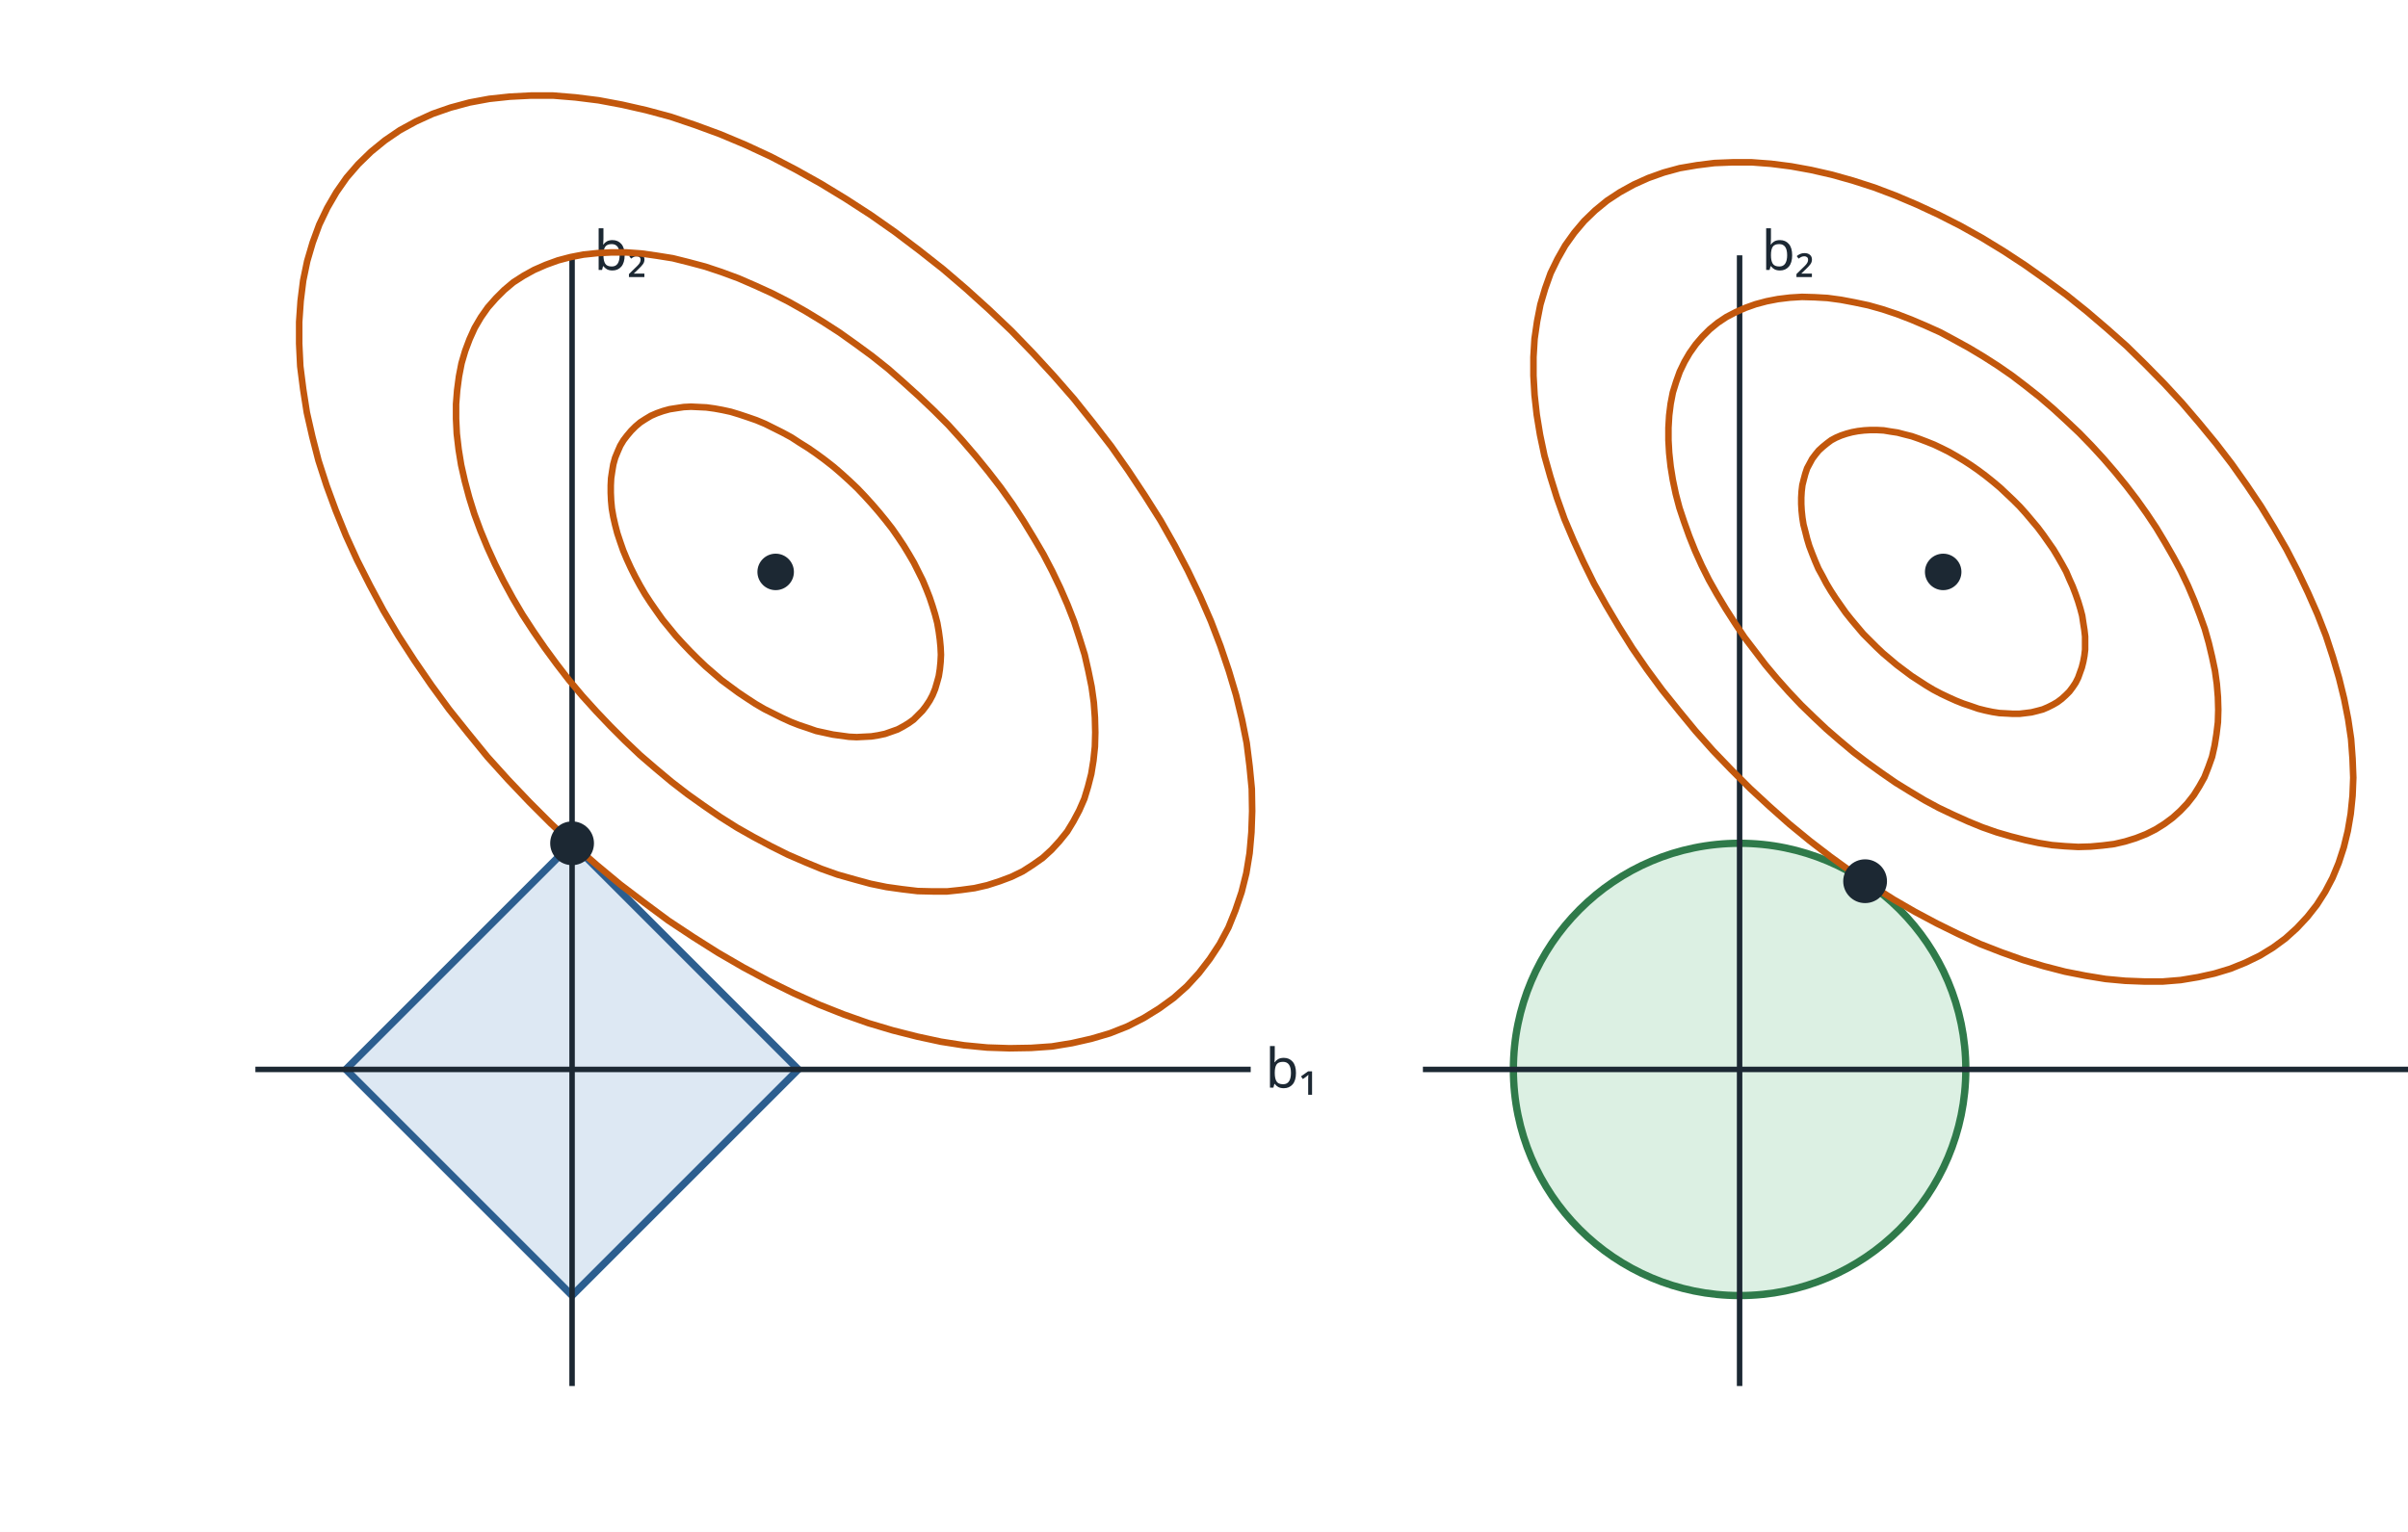
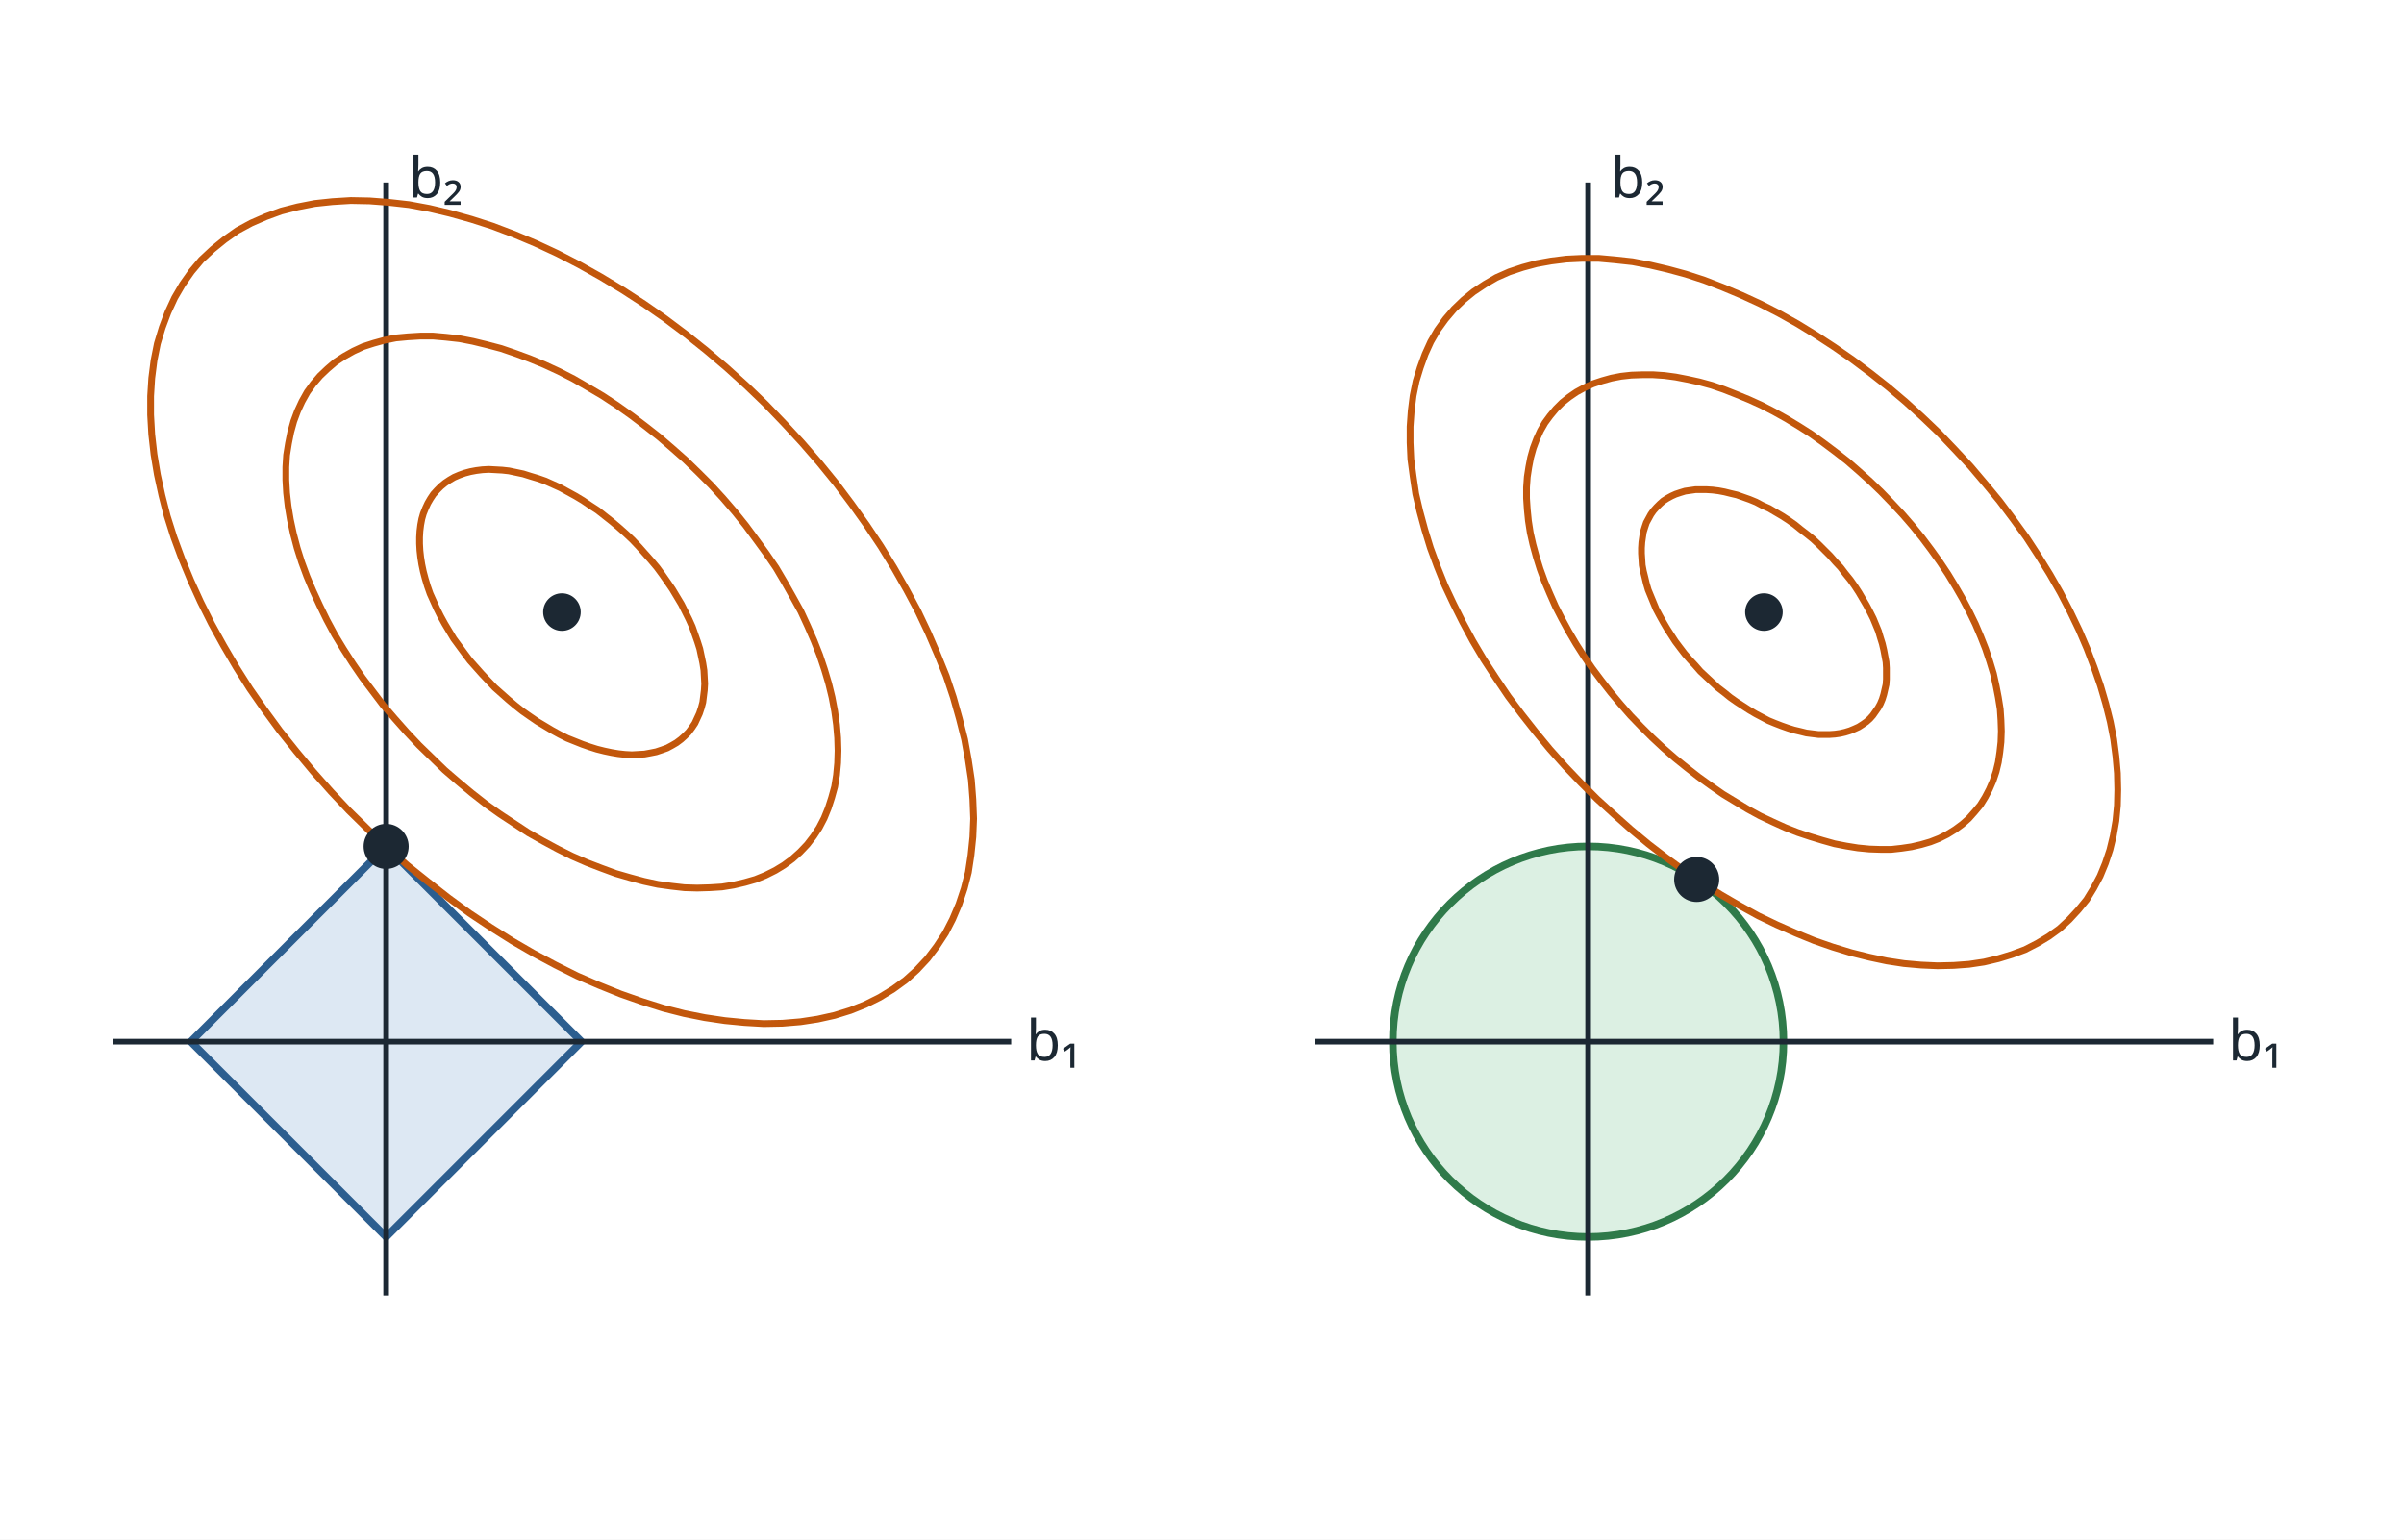
- <svg xmlns="http://www.w3.org/2000/svg" viewBox="0 0 660 420" width="660" height="420" font-family="sans-serif" font-size="15" fill="#1c2833">
-   <rect width="660" height="420" fill="#ffffff" />
-   <polygon points="218.8,293.2 156.8,231.2 94.8,293.2 156.8,355.2" fill="#dde8f3" stroke="#2c5e8f" stroke-width="2" />
-   <line x1="70.0" y1="293.2" x2="342.8" y2="293.2" stroke="#1c2833" stroke-width="1.5" />
-   <line x1="156.8" y1="380.0" x2="156.8" y2="70.0" stroke="#1c2833" stroke-width="1.5" />
-   <text x="346.8" y="298.2">b₁</text>
-   <text x="162.8" y="74.0">b₂</text>
-   <path d="M256.3,168.5 L255.6,166.2 L254.8,163.8 L253.9,161.5 L252.9,159.1 L251.7,156.7 L250.5,154.3 L249.1,151.9 L247.7,149.6 L246.1,147.2 L244.5,144.9 L242.7,142.6 L240.9,140.4 L239.0,138.2 L237.0,136.0 L235.0,133.9 L232.9,131.9 L230.7,129.9 L228.5,128.0 L226.2,126.2 L223.9,124.5 L221.6,122.9 L219.2,121.4 L216.9,119.9 L214.5,118.6 L212.1,117.4 L209.7,116.2 L207.3,115.2 L205.0,114.4 L202.6,113.6 L200.3,112.9 L198.0,112.4 L195.8,112.0 L193.6,111.7 L191.5,111.6 L189.4,111.5 L187.4,111.6 L185.4,111.9 L183.5,112.2 L181.7,112.7 L180.0,113.3 L178.4,114.0 L176.9,114.9 L175.5,115.8 L174.2,116.9 L173.0,118.1 L171.9,119.4 L170.9,120.7 L170.0,122.2 L169.3,123.8 L168.6,125.5 L168.1,127.3 L167.8,129.1 L167.5,131.1 L167.4,133.1 L167.4,135.1 L167.5,137.3 L167.7,139.4 L168.1,141.7 L168.6,143.9 L169.2,146.2 L170.0,148.6 L170.8,150.9 L171.8,153.3 L172.9,155.7 L174.1,158.1 L175.4,160.5 L176.8,162.9 L178.3,165.2 L179.9,167.5 L181.6,169.9 L183.4,172.1 L185.2,174.3 L187.2,176.5 L189.2,178.6 L191.3,180.7 L193.4,182.7 L195.6,184.6 L197.8,186.5 L200.1,188.2 L202.4,189.9 L204.8,191.5 L207.1,193.0 L209.5,194.4 L211.9,195.6 L214.3,196.8 L216.7,197.9 L219.0,198.8 L221.4,199.6 L223.7,200.4 L226.0,200.9 L228.3,201.4 L230.5,201.7 L232.7,202.0 L234.8,202.1 L236.8,202.0 L238.8,201.9 L240.7,201.6 L242.6,201.2 L244.3,200.6 L246.0,200.0 L247.5,199.2 L249.0,198.3 L250.4,197.3 L251.6,196.1 L252.8,194.9 L253.8,193.6 L254.8,192.1 L255.6,190.6 L256.3,188.9 L256.8,187.2 L257.3,185.4 L257.6,183.5 L257.8,181.5 L257.9,179.5 L257.8,177.4 L257.6,175.3 L257.3,173.1 L256.9,170.8 L256.3,168.5 Z" fill="none" stroke="#c2570c" stroke-width="1.8" />
-   <path d="M297.3,179.5 L295.9,175.0 L294.4,170.4 L292.6,165.8 L290.6,161.2 L288.4,156.6 L286.0,152.0 L283.3,147.4 L280.5,142.8 L277.5,138.2 L274.3,133.7 L270.9,129.3 L267.4,125.0 L263.7,120.7 L259.9,116.5 L255.9,112.5 L251.8,108.6 L247.6,104.8 L243.4,101.1 L239.0,97.6 L234.5,94.3 L230.0,91.1 L225.5,88.2 L220.9,85.4 L216.3,82.8 L211.6,80.4 L207.0,78.3 L202.4,76.3 L197.8,74.6 L193.3,73.1 L188.8,71.9 L184.4,70.8 L180.0,70.1 L175.8,69.5 L171.6,69.2 L167.6,69.2 L163.7,69.4 L159.9,69.8 L156.3,70.5 L152.9,71.4 L149.6,72.6 L146.4,74.0 L143.5,75.6 L140.7,77.4 L138.2,79.5 L135.9,81.8 L133.7,84.3 L131.8,87.0 L130.1,89.9 L128.7,93.0 L127.5,96.2 L126.5,99.6 L125.8,103.2 L125.3,107.0 L125.0,110.8 L125.0,114.8 L125.2,118.9 L125.7,123.2 L126.4,127.5 L127.4,131.9 L128.6,136.4 L130.0,140.9 L131.7,145.5 L133.6,150.1 L135.7,154.7 L138.0,159.3 L140.5,163.9 L143.2,168.5 L146.2,173.1 L149.3,177.6 L152.6,182.1 L156.0,186.5 L159.6,190.8 L163.4,195.0 L167.3,199.1 L171.3,203.1 L175.4,207.0 L179.7,210.7 L184.0,214.3 L188.4,217.7 L192.9,220.9 L197.4,224.0 L202.0,226.9 L206.6,229.5 L211.3,232.0 L215.9,234.3 L220.5,236.3 L225.1,238.2 L229.6,239.8 L234.2,241.1 L238.6,242.3 L243.0,243.2 L247.3,243.8 L251.5,244.3 L255.6,244.4 L259.6,244.4 L263.4,244.0 L267.1,243.5 L270.6,242.7 L274.0,241.6 L277.2,240.4 L280.3,238.9 L283.1,237.1 L285.8,235.2 L288.2,233.0 L290.4,230.6 L292.5,228.0 L294.2,225.2 L295.8,222.2 L297.2,219.0 L298.2,215.7 L299.1,212.2 L299.7,208.5 L300.1,204.7 L300.2,200.8 L300.1,196.7 L299.8,192.6 L299.2,188.3 L298.3,183.9 L297.3,179.5 Z" fill="none" stroke="#c2570c" stroke-width="1.8" />
-   <path d="M338.8,190.6 L336.8,183.9 L334.5,177.1 L331.9,170.3 L328.9,163.4 L325.6,156.5 L322.0,149.6 L318.1,142.7 L313.8,135.9 L309.3,129.1 L304.6,122.4 L299.5,115.8 L294.3,109.3 L288.8,103.0 L283.1,96.8 L277.2,90.7 L271.1,84.9 L264.8,79.2 L258.5,73.8 L251.9,68.6 L245.3,63.6 L238.6,58.9 L231.8,54.5 L224.9,50.3 L218.1,46.5 L211.2,42.9 L204.3,39.7 L197.4,36.8 L190.6,34.3 L183.8,32.0 L177.1,30.2 L170.5,28.7 L164.1,27.5 L157.7,26.7 L151.6,26.2 L145.5,26.2 L139.7,26.5 L134.1,27.1 L128.7,28.1 L123.5,29.5 L118.6,31.2 L114.0,33.3 L109.6,35.7 L105.5,38.5 L101.7,41.6 L98.2,45.0 L95.0,48.7 L92.2,52.7 L89.7,57.0 L87.5,61.6 L85.7,66.5 L84.2,71.6 L83.1,76.9 L82.4,82.5 L82.0,88.3 L82.0,94.2 L82.3,100.4 L83.1,106.7 L84.1,113.1 L85.6,119.7 L87.3,126.3 L89.5,133.1 L92.0,139.9 L94.8,146.8 L97.9,153.6 L101.4,160.5 L105.1,167.4 L109.2,174.3 L113.6,181.1 L118.2,187.8 L123.1,194.5 L128.3,201.0 L133.6,207.5 L139.2,213.7 L145.1,219.9 L151.0,225.8 L157.2,231.6 L163.5,237.1 L170.0,242.5 L176.6,247.5 L183.2,252.4 L190.0,256.9 L196.8,261.2 L203.7,265.2 L210.6,268.9 L217.5,272.3 L224.4,275.4 L231.2,278.1 L238.0,280.5 L244.7,282.5 L251.4,284.2 L257.9,285.6 L264.3,286.6 L270.6,287.2 L276.7,287.4 L282.6,287.3 L288.3,286.9 L293.8,286.0 L299.1,284.8 L304.2,283.3 L309.0,281.4 L313.5,279.1 L317.7,276.5 L321.7,273.6 L325.3,270.4 L328.6,266.8 L331.6,262.9 L334.3,258.8 L336.7,254.3 L338.6,249.6 L340.3,244.6 L341.6,239.4 L342.5,233.9 L343.0,228.2 L343.2,222.4 L343.1,216.3 L342.5,210.1 L341.7,203.7 L340.4,197.2 L338.8,190.6 Z" fill="none" stroke="#c2570c" stroke-width="1.8" />
-   <circle cx="212.6" cy="156.8" r="5" fill="#1c2833" />
-   <circle cx="156.8" cy="231.2" r="6" fill="#1c2833" />
-   <circle cx="476.8" cy="293.2" r="62" fill="#dcf0e3" stroke="#2f7a4a" stroke-width="2" />
-   <line x1="390.0" y1="293.2" x2="662.8" y2="293.2" stroke="#1c2833" stroke-width="1.5" />
-   <line x1="476.8" y1="380.0" x2="476.8" y2="70.0" stroke="#1c2833" stroke-width="1.5" />
-   <text x="666.8" y="298.2">b₁</text>
-   <text x="482.8" y="74.0">b₂</text>
-   <path d="M570.2,166.9 L569.6,164.9 L568.9,162.9 L568.1,160.8 L567.2,158.8 L566.3,156.7 L565.2,154.7 L564.0,152.6 L562.8,150.6 L561.4,148.6 L560.0,146.6 L558.5,144.6 L556.9,142.7 L555.3,140.8 L553.6,138.9 L551.8,137.1 L550.0,135.4 L548.2,133.7 L546.3,132.1 L544.3,130.5 L542.3,129.0 L540.3,127.6 L538.3,126.3 L536.3,125.1 L534.2,123.9 L532.2,122.9 L530.1,121.9 L528.1,121.1 L526.0,120.3 L524.0,119.6 L522.0,119.1 L520.1,118.6 L518.1,118.3 L516.3,118.0 L514.4,117.9 L512.6,117.9 L510.9,118.0 L509.2,118.2 L507.6,118.5 L506.1,118.9 L504.6,119.4 L503.2,120.0 L501.9,120.7 L500.7,121.6 L499.6,122.5 L498.5,123.5 L497.6,124.6 L496.7,125.8 L496.0,127.1 L495.3,128.4 L494.8,129.9 L494.4,131.4 L494.0,133.0 L493.8,134.7 L493.7,136.4 L493.7,138.2 L493.8,140.0 L494.0,141.9 L494.3,143.8 L494.8,145.7 L495.3,147.7 L495.9,149.7 L496.7,151.8 L497.5,153.8 L498.4,155.9 L499.5,157.9 L500.6,160.0 L501.8,162.0 L503.1,164.0 L504.5,166.0 L505.9,168.0 L507.5,170.0 L509.1,171.9 L510.7,173.8 L512.5,175.6 L514.3,177.4 L516.1,179.1 L518.0,180.7 L519.9,182.3 L521.9,183.8 L523.9,185.3 L525.9,186.6 L527.9,187.9 L529.9,189.1 L532.0,190.2 L534.1,191.2 L536.1,192.1 L538.1,192.9 L540.2,193.6 L542.2,194.3 L544.2,194.8 L546.1,195.2 L548.0,195.5 L549.9,195.6 L551.7,195.7 L553.5,195.7 L555.2,195.5 L556.8,195.3 L558.4,194.9 L559.9,194.5 L561.3,193.9 L562.7,193.2 L563.9,192.5 L565.1,191.6 L566.2,190.6 L567.2,189.6 L568.1,188.4 L568.9,187.2 L569.6,185.8 L570.1,184.4 L570.6,183.0 L571.0,181.4 L571.3,179.8 L571.5,178.1 L571.5,176.3 L571.5,174.5 L571.3,172.7 L571.0,170.8 L570.7,168.8 L570.2,166.9 Z" fill="none" stroke="#c2570c" stroke-width="1.8" />
-   <path d="M605.4,176.3 L604.3,172.4 L602.9,168.5 L601.4,164.6 L599.7,160.6 L597.8,156.6 L595.7,152.7 L593.4,148.7 L591.0,144.7 L588.4,140.8 L585.7,137.0 L582.8,133.2 L579.7,129.4 L576.6,125.8 L573.3,122.2 L569.9,118.7 L566.3,115.3 L562.7,112.0 L559.1,108.9 L555.3,105.9 L551.5,103.0 L547.6,100.3 L543.7,97.8 L539.7,95.4 L535.7,93.2 L531.8,91.1 L527.8,89.3 L523.8,87.6 L519.9,86.1 L516.0,84.8 L512.1,83.7 L508.3,82.9 L504.6,82.2 L500.9,81.7 L497.4,81.5 L493.9,81.4 L490.6,81.6 L487.3,82.0 L484.2,82.6 L481.2,83.4 L478.4,84.4 L475.7,85.6 L473.2,86.9 L470.8,88.5 L468.6,90.3 L466.6,92.3 L464.8,94.4 L463.1,96.8 L461.7,99.2 L460.4,101.9 L459.4,104.7 L458.5,107.6 L457.9,110.7 L457.5,113.9 L457.3,117.3 L457.3,120.7 L457.5,124.2 L457.9,127.9 L458.5,131.6 L459.3,135.4 L460.3,139.2 L461.6,143.1 L463.0,147.0 L464.6,151.0 L466.4,155.0 L468.4,159.0 L470.6,162.9 L473.0,166.9 L475.5,170.8 L478.1,174.7 L481.0,178.5 L483.9,182.3 L487.0,186.0 L490.3,189.7 L493.6,193.2 L497.1,196.6 L500.6,199.9 L504.3,203.1 L508.0,206.2 L511.8,209.1 L515.7,211.9 L519.6,214.6 L523.5,217.0 L527.5,219.4 L531.4,221.5 L535.4,223.4 L539.4,225.2 L543.3,226.8 L547.3,228.2 L551.1,229.3 L555.0,230.3 L558.7,231.1 L562.4,231.7 L566.0,232.0 L569.6,232.2 L573.0,232.1 L576.3,231.8 L579.5,231.4 L582.5,230.7 L585.4,229.8 L588.2,228.7 L590.8,227.4 L593.2,225.9 L595.5,224.2 L597.6,222.3 L599.5,220.3 L601.3,218.0 L602.8,215.6 L604.2,213.1 L605.3,210.3 L606.3,207.5 L607.0,204.4 L607.5,201.3 L607.9,198.0 L608.0,194.6 L607.9,191.1 L607.6,187.5 L607.1,183.9 L606.3,180.1 L605.4,176.3 Z" fill="none" stroke="#c2570c" stroke-width="1.8" />
-   <path d="M641.1,185.9 L639.4,180.1 L637.5,174.3 L635.2,168.4 L632.6,162.5 L629.8,156.6 L626.7,150.6 L623.3,144.7 L619.7,138.8 L615.8,133.0 L611.7,127.2 L607.4,121.6 L602.8,116.0 L598.1,110.5 L593.2,105.2 L588.1,100.0 L582.9,94.9 L577.5,90.1 L572.0,85.4 L566.4,80.9 L560.7,76.7 L554.9,72.6 L549.1,68.8 L543.2,65.2 L537.3,61.9 L531.4,58.9 L525.4,56.1 L519.5,53.6 L513.7,51.4 L507.8,49.5 L502.1,47.9 L496.4,46.6 L490.9,45.6 L485.4,44.9 L480.1,44.5 L474.9,44.5 L469.9,44.7 L465.1,45.3 L460.4,46.1 L456.0,47.3 L451.8,48.8 L447.8,50.6 L444.0,52.7 L440.5,55.0 L437.2,57.7 L434.2,60.6 L431.5,63.8 L429.0,67.3 L426.9,71.0 L425.0,74.9 L423.5,79.1 L422.2,83.5 L421.3,88.1 L420.6,92.9 L420.3,97.9 L420.3,103.0 L420.6,108.3 L421.2,113.7 L422.1,119.2 L423.3,124.9 L424.9,130.6 L426.7,136.4 L428.8,142.3 L431.3,148.2 L434.0,154.1 L436.9,160.0 L440.2,165.9 L443.7,171.8 L447.4,177.7 L451.4,183.5 L455.6,189.2 L460.1,194.8 L464.7,200.4 L469.5,205.8 L474.5,211.0 L479.7,216.2 L485.0,221.1 L490.4,225.9 L496.0,230.5 L501.6,234.8 L507.4,239.0 L513.2,242.9 L519.0,246.6 L524.9,250.0 L530.9,253.2 L536.8,256.1 L542.7,258.8 L548.6,261.1 L554.5,263.2 L560.2,264.9 L566.0,266.4 L571.6,267.5 L577.1,268.4 L582.5,268.9 L587.7,269.1 L592.8,269.1 L597.7,268.7 L602.5,267.9 L607.0,266.9 L611.3,265.6 L615.5,263.9 L619.4,262.0 L623.0,259.8 L626.4,257.3 L629.5,254.5 L632.4,251.4 L635.0,248.1 L637.3,244.5 L639.3,240.7 L641.0,236.6 L642.4,232.3 L643.5,227.8 L644.3,223.1 L644.8,218.2 L645.0,213.2 L644.8,208.0 L644.4,202.6 L643.6,197.2 L642.5,191.6 L641.1,185.9 Z" fill="none" stroke="#c2570c" stroke-width="1.8" />
-   <circle cx="532.6" cy="156.8" r="5" fill="#1c2833" />
-   <circle cx="511.2" cy="241.6" r="6" fill="#1c2833" />
+ <svg xmlns="http://www.w3.org/2000/svg" viewBox="0 0 640 410" width="640" height="410" font-family="sans-serif" font-size="15" fill="#1c2833">
+   <style>text{paint-order:stroke;stroke:#ffffff;stroke-width:4px;stroke-linejoin:round}</style>
+   <rect width="640" height="410" fill="#ffffff" />
+   <polygon points="154.8,277.4 102.8,225.4 50.8,277.4 102.8,329.4" fill="#dde8f3" stroke="#2c5e8f" stroke-width="2" />
+   <line x1="30.0" y1="277.4" x2="269.2" y2="277.4" stroke="#1c2833" stroke-width="1.5" />
+   <line x1="102.8" y1="345.0" x2="102.8" y2="48.6" stroke="#1c2833" stroke-width="1.5" />
+   <text x="273.2" y="282.4">b₁</text>
+   <text x="108.8" y="52.6">b₂</text>
+   <path d="M186.3,172.8 L185.7,170.9 L185.0,168.9 L184.3,166.9 L183.4,164.9 L182.4,162.9 L181.4,160.9 L180.2,158.9 L179.0,156.9 L177.7,155.0 L176.3,153.0 L174.9,151.1 L173.3,149.2 L171.7,147.4 L170.1,145.6 L168.4,143.8 L166.6,142.1 L164.8,140.5 L162.9,138.9 L161.0,137.4 L159.1,135.9 L157.1,134.6 L155.2,133.3 L153.2,132.1 L151.2,131.0 L149.2,129.9 L147.2,129.0 L145.2,128.1 L143.2,127.4 L141.2,126.8 L139.3,126.2 L137.4,125.8 L135.5,125.4 L133.7,125.2 L131.9,125.1 L130.1,125.0 L128.4,125.1 L126.8,125.3 L125.2,125.6 L123.7,126.0 L122.3,126.5 L120.9,127.1 L119.7,127.8 L118.5,128.6 L117.4,129.5 L116.4,130.5 L115.4,131.6 L114.6,132.8 L113.9,134.0 L113.3,135.3 L112.7,136.8 L112.3,138.2 L112.0,139.8 L111.8,141.4 L111.7,143.1 L111.7,144.8 L111.8,146.6 L112.0,148.4 L112.3,150.3 L112.7,152.2 L113.2,154.1 L113.8,156.1 L114.5,158.1 L115.4,160.1 L116.3,162.1 L117.3,164.1 L118.4,166.1 L119.6,168.1 L120.8,170.1 L122.2,172.0 L123.6,173.9 L125.1,175.9 L126.7,177.7 L128.3,179.5 L130.0,181.3 L131.7,183.1 L133.5,184.7 L135.3,186.3 L137.2,187.9 L139.1,189.4 L141.1,190.8 L143.0,192.1 L145.0,193.3 L147.0,194.5 L149.0,195.6 L151.0,196.6 L153.0,197.4 L155.0,198.2 L157.0,198.9 L158.9,199.5 L160.9,200.0 L162.8,200.4 L164.6,200.7 L166.4,200.9 L168.2,201.0 L169.9,200.9 L171.6,200.8 L173.2,200.5 L174.7,200.2 L176.2,199.7 L177.6,199.2 L178.9,198.5 L180.1,197.8 L181.3,196.9 L182.3,196.0 L183.3,195.0 L184.2,193.8 L185.0,192.6 L185.6,191.3 L186.2,190.0 L186.7,188.5 L187.1,187.0 L187.3,185.4 L187.5,183.8 L187.6,182.1 L187.5,180.3 L187.4,178.5 L187.1,176.6 L186.7,174.7 L186.3,172.8 Z" fill="none" stroke="#c2570c" stroke-width="1.8" />
+   <path d="M220.6,182.0 L219.5,178.3 L218.2,174.4 L216.7,170.6 L215.0,166.7 L213.2,162.8 L211.1,159.0 L208.9,155.1 L206.6,151.2 L204.0,147.4 L201.3,143.7 L198.5,139.9 L195.6,136.3 L192.5,132.7 L189.3,129.2 L185.9,125.8 L182.5,122.5 L179.0,119.4 L175.4,116.3 L171.7,113.4 L168.0,110.6 L164.2,107.9 L160.4,105.4 L156.5,103.1 L152.7,100.9 L148.8,98.9 L144.9,97.1 L141.0,95.5 L137.2,94.1 L133.4,92.8 L129.6,91.8 L125.9,90.9 L122.3,90.2 L118.7,89.8 L115.3,89.5 L111.9,89.5 L108.6,89.7 L105.4,90.0 L102.4,90.6 L99.5,91.4 L96.7,92.3 L94.1,93.5 L91.6,94.9 L89.3,96.4 L87.2,98.2 L85.2,100.1 L83.4,102.2 L81.8,104.4 L80.4,106.9 L79.2,109.5 L78.2,112.2 L77.4,115.1 L76.8,118.1 L76.3,121.2 L76.1,124.4 L76.1,127.8 L76.3,131.3 L76.7,134.8 L77.3,138.4 L78.1,142.1 L79.1,145.9 L80.3,149.7 L81.7,153.5 L83.3,157.3 L85.1,161.2 L87.0,165.1 L89.1,169.0 L91.4,172.8 L93.9,176.7 L96.5,180.5 L99.3,184.2 L102.1,187.9 L105.2,191.5 L108.3,195.0 L111.6,198.5 L115.0,201.8 L118.4,205.1 L122.0,208.2 L125.6,211.2 L129.3,214.1 L133.1,216.8 L136.9,219.3 L140.7,221.8 L144.6,224.0 L148.5,226.1 L152.3,228.0 L156.2,229.7 L160.1,231.2 L163.9,232.6 L167.7,233.7 L171.4,234.7 L175.1,235.5 L178.7,236.0 L182.2,236.4 L185.6,236.5 L189.0,236.4 L192.2,236.2 L195.3,235.7 L198.3,235.0 L201.1,234.2 L203.8,233.1 L206.4,231.8 L208.7,230.4 L211.0,228.7 L213.0,226.9 L214.9,224.9 L216.6,222.7 L218.1,220.4 L219.4,217.9 L220.5,215.2 L221.4,212.4 L222.2,209.5 L222.7,206.4 L223.0,203.2 L223.1,199.9 L223.0,196.5 L222.7,193.0 L222.2,189.4 L221.5,185.7 L220.6,182.0 Z" fill="none" stroke="#c2570c" stroke-width="1.8" />
+   <path d="M255.4,191.4 L253.8,185.7 L251.9,180.0 L249.6,174.3 L247.1,168.5 L244.4,162.8 L241.3,157.0 L238.0,151.2 L234.5,145.5 L230.7,139.8 L226.7,134.2 L222.5,128.6 L218.1,123.2 L213.5,117.9 L208.7,112.7 L203.8,107.6 L198.7,102.7 L193.4,97.9 L188.1,93.4 L182.6,89.0 L177.0,84.8 L171.4,80.9 L165.7,77.2 L159.9,73.7 L154.2,70.5 L148.4,67.5 L142.6,64.8 L136.9,62.4 L131.1,60.2 L125.5,58.4 L119.8,56.8 L114.3,55.5 L108.9,54.5 L103.6,53.9 L98.4,53.5 L93.4,53.4 L88.5,53.7 L83.8,54.2 L79.2,55.1 L74.9,56.2 L70.8,57.7 L66.9,59.4 L63.2,61.4 L59.8,63.8 L56.6,66.4 L53.6,69.2 L51.0,72.3 L48.6,75.7 L46.5,79.3 L44.7,83.2 L43.2,87.2 L41.9,91.5 L41.0,96.0 L40.4,100.7 L40.1,105.5 L40.1,110.5 L40.4,115.7 L41.0,121.0 L41.9,126.4 L43.1,131.9 L44.5,137.4 L46.3,143.1 L48.4,148.8 L50.8,154.6 L53.4,160.3 L56.3,166.1 L59.5,171.9 L62.9,177.7 L66.5,183.4 L70.4,189.0 L74.5,194.6 L78.9,200.1 L83.4,205.5 L88.1,210.8 L92.9,215.9 L98.0,220.9 L103.1,225.7 L108.4,230.4 L113.9,234.8 L119.4,239.1 L125.0,243.2 L130.7,247.0 L136.4,250.6 L142.1,253.9 L147.9,257.0 L153.7,259.9 L159.5,262.4 L165.2,264.7 L170.9,266.7 L176.6,268.5 L182.1,269.9 L187.6,271.0 L193.0,271.8 L198.2,272.3 L203.3,272.6 L208.3,272.5 L213.1,272.1 L217.7,271.4 L222.2,270.4 L226.4,269.1 L230.4,267.5 L234.2,265.6 L237.8,263.4 L241.1,261.0 L244.1,258.3 L246.9,255.3 L249.4,252.0 L251.7,248.5 L253.6,244.8 L255.3,240.8 L256.7,236.6 L257.8,232.3 L258.5,227.7 L259.0,222.9 L259.2,218.0 L259.0,212.9 L258.6,207.7 L257.8,202.4 L256.8,196.9 L255.4,191.4 Z" fill="none" stroke="#c2570c" stroke-width="1.8" />
+   <circle cx="149.6" cy="163.0" r="5" fill="#1c2833" />
+   <circle cx="102.8" cy="225.4" r="6" fill="#1c2833" />
+   <circle cx="422.8" cy="277.4" r="52" fill="#dcf0e3" stroke="#2f7a4a" stroke-width="2" />
+   <line x1="350.0" y1="277.4" x2="589.2" y2="277.4" stroke="#1c2833" stroke-width="1.5" />
+   <line x1="422.8" y1="345.0" x2="422.8" y2="48.6" stroke="#1c2833" stroke-width="1.5" />
+   <text x="593.2" y="282.4">b₁</text>
+   <text x="428.8" y="52.6">b₂</text>
+   <path d="M501.1,171.4 L500.6,169.8 L500.1,168.1 L499.4,166.4 L498.7,164.7 L497.8,162.9 L496.9,161.2 L495.9,159.5 L494.9,157.8 L493.8,156.1 L492.6,154.4 L491.3,152.8 L490.0,151.1 L488.6,149.6 L487.2,148.0 L485.7,146.5 L484.2,145.0 L482.7,143.6 L481.1,142.3 L479.4,141.0 L477.8,139.7 L476.1,138.5 L474.4,137.4 L472.7,136.4 L471.0,135.4 L469.2,134.6 L467.5,133.7 L465.8,133.0 L464.1,132.4 L462.4,131.8 L460.7,131.4 L459.1,131.0 L457.5,130.7 L455.9,130.5 L454.3,130.4 L452.8,130.4 L451.4,130.4 L450.0,130.6 L448.6,130.8 L447.3,131.2 L446.1,131.6 L445.0,132.1 L443.9,132.7 L442.8,133.4 L441.9,134.2 L441.0,135.1 L440.2,136.0 L439.5,137.0 L438.9,138.1 L438.3,139.2 L437.9,140.4 L437.5,141.7 L437.3,143.0 L437.1,144.4 L437.0,145.9 L437.0,147.4 L437.1,148.9 L437.2,150.5 L437.5,152.1 L437.9,153.7 L438.3,155.4 L438.8,157.1 L439.5,158.8 L440.2,160.5 L440.9,162.2 L441.8,163.9 L442.8,165.7 L443.8,167.4 L444.9,169.1 L446.0,170.8 L447.2,172.4 L448.5,174.1 L449.9,175.7 L451.3,177.2 L452.7,178.8 L454.2,180.2 L455.8,181.7 L457.3,183.1 L459.0,184.4 L460.6,185.7 L462.3,186.9 L464.0,188.0 L465.7,189.1 L467.4,190.1 L469.1,191.0 L470.8,191.9 L472.5,192.6 L474.3,193.3 L476.0,193.9 L477.6,194.4 L479.3,194.8 L480.9,195.2 L482.5,195.4 L484.1,195.6 L485.6,195.6 L487.1,195.6 L488.5,195.5 L489.9,195.3 L491.2,195.0 L492.5,194.6 L493.7,194.1 L494.8,193.6 L495.9,192.9 L496.9,192.2 L497.8,191.4 L498.6,190.5 L499.3,189.5 L500.0,188.5 L500.6,187.4 L501.1,186.2 L501.5,184.9 L501.8,183.6 L502.1,182.3 L502.2,180.9 L502.2,179.4 L502.2,177.9 L502.1,176.3 L501.8,174.7 L501.5,173.1 L501.1,171.4 Z" fill="none" stroke="#c2570c" stroke-width="1.8" />
+   <path d="M530.7,179.4 L529.7,176.1 L528.6,172.8 L527.3,169.5 L525.9,166.2 L524.3,162.9 L522.5,159.5 L520.6,156.2 L518.6,152.9 L516.4,149.6 L514.1,146.4 L511.7,143.2 L509.1,140.0 L506.5,137.0 L503.7,134.0 L500.8,131.0 L497.9,128.2 L494.9,125.5 L491.8,122.8 L488.6,120.3 L485.4,117.9 L482.2,115.6 L478.9,113.5 L475.6,111.5 L472.2,109.6 L468.9,107.9 L465.6,106.4 L462.2,105.0 L458.9,103.7 L455.7,102.6 L452.4,101.7 L449.2,101.0 L446.1,100.4 L443.1,100.0 L440.1,99.8 L437.2,99.8 L434.3,99.9 L431.6,100.2 L429.0,100.7 L426.5,101.4 L424.1,102.2 L421.9,103.2 L419.7,104.4 L417.8,105.7 L415.9,107.2 L414.2,108.9 L412.7,110.7 L411.3,112.6 L410.1,114.7 L409.1,116.9 L408.2,119.3 L407.5,121.8 L407.0,124.4 L406.6,127.0 L406.4,129.8 L406.4,132.7 L406.6,135.7 L406.9,138.7 L407.4,141.9 L408.1,145.0 L409.0,148.3 L410.0,151.5 L411.2,154.8 L412.6,158.1 L414.1,161.5 L415.8,164.8 L417.6,168.1 L419.6,171.5 L421.7,174.8 L423.9,178.0 L426.3,181.2 L428.8,184.4 L431.4,187.5 L434.1,190.6 L436.9,193.5 L439.8,196.4 L442.8,199.2 L445.9,201.9 L449.0,204.4 L452.2,206.9 L455.4,209.2 L458.7,211.5 L462.0,213.5 L465.3,215.5 L468.6,217.3 L472.0,218.9 L475.3,220.4 L478.6,221.7 L481.9,222.8 L485.2,223.8 L488.4,224.7 L491.5,225.3 L494.6,225.8 L497.7,226.1 L500.6,226.2 L503.5,226.2 L506.2,225.9 L508.9,225.5 L511.5,224.9 L513.9,224.2 L516.2,223.3 L518.4,222.2 L520.5,220.9 L522.4,219.5 L524.1,218.0 L525.7,216.2 L527.2,214.4 L528.5,212.3 L529.6,210.2 L530.6,207.9 L531.4,205.5 L532.0,203.0 L532.4,200.3 L532.7,197.6 L532.8,194.7 L532.7,191.8 L532.5,188.8 L532.0,185.7 L531.4,182.6 L530.7,179.4 Z" fill="none" stroke="#c2570c" stroke-width="1.8" />
+   <path d="M560.6,187.4 L559.2,182.6 L557.5,177.7 L555.6,172.7 L553.5,167.8 L551.1,162.8 L548.5,157.8 L545.7,152.9 L542.6,147.9 L539.4,143.0 L535.9,138.2 L532.3,133.4 L528.5,128.8 L524.6,124.2 L520.4,119.7 L516.2,115.3 L511.8,111.1 L507.3,107.0 L502.7,103.1 L498.0,99.4 L493.2,95.8 L488.3,92.4 L483.4,89.2 L478.5,86.2 L473.5,83.4 L468.6,80.9 L463.6,78.6 L458.6,76.5 L453.7,74.6 L448.8,73.0 L444.0,71.7 L439.3,70.6 L434.6,69.7 L430.0,69.2 L425.6,68.8 L421.2,68.8 L417.0,69.0 L413.0,69.5 L409.1,70.2 L405.4,71.2 L401.8,72.4 L398.4,73.9 L395.3,75.7 L392.3,77.7 L389.6,79.9 L387.1,82.3 L384.8,85.0 L382.7,87.9 L380.9,91.0 L379.4,94.3 L378.1,97.9 L377.0,101.5 L376.2,105.4 L375.7,109.4 L375.4,113.6 L375.4,117.9 L375.6,122.3 L376.2,126.8 L376.9,131.5 L378.0,136.2 L379.3,141.0 L380.8,145.9 L382.6,150.8 L384.6,155.8 L386.9,160.7 L389.4,165.7 L392.1,170.7 L395.0,175.6 L398.2,180.5 L401.5,185.4 L405.1,190.2 L408.8,194.9 L412.6,199.5 L416.7,204.1 L420.9,208.5 L425.2,212.8 L429.7,216.9 L434.2,220.9 L438.9,224.8 L443.6,228.4 L448.4,231.9 L453.3,235.2 L458.2,238.3 L463.2,241.2 L468.1,243.9 L473.1,246.3 L478.1,248.5 L483.0,250.5 L487.9,252.2 L492.8,253.7 L497.6,254.9 L502.3,255.9 L506.9,256.6 L511.4,257.0 L515.8,257.2 L520.1,257.1 L524.2,256.8 L528.2,256.2 L532.0,255.3 L535.6,254.2 L539.1,252.9 L542.4,251.2 L545.4,249.4 L548.3,247.3 L550.9,244.9 L553.3,242.3 L555.5,239.6 L557.4,236.5 L559.1,233.3 L560.5,229.9 L561.7,226.3 L562.6,222.6 L563.3,218.6 L563.7,214.5 L563.8,210.3 L563.7,205.9 L563.3,201.4 L562.7,196.8 L561.8,192.2 L560.6,187.4 Z" fill="none" stroke="#c2570c" stroke-width="1.8" />
+   <circle cx="469.6" cy="163.0" r="5" fill="#1c2833" />
+   <circle cx="451.7" cy="234.2" r="6" fill="#1c2833" />
</svg>
